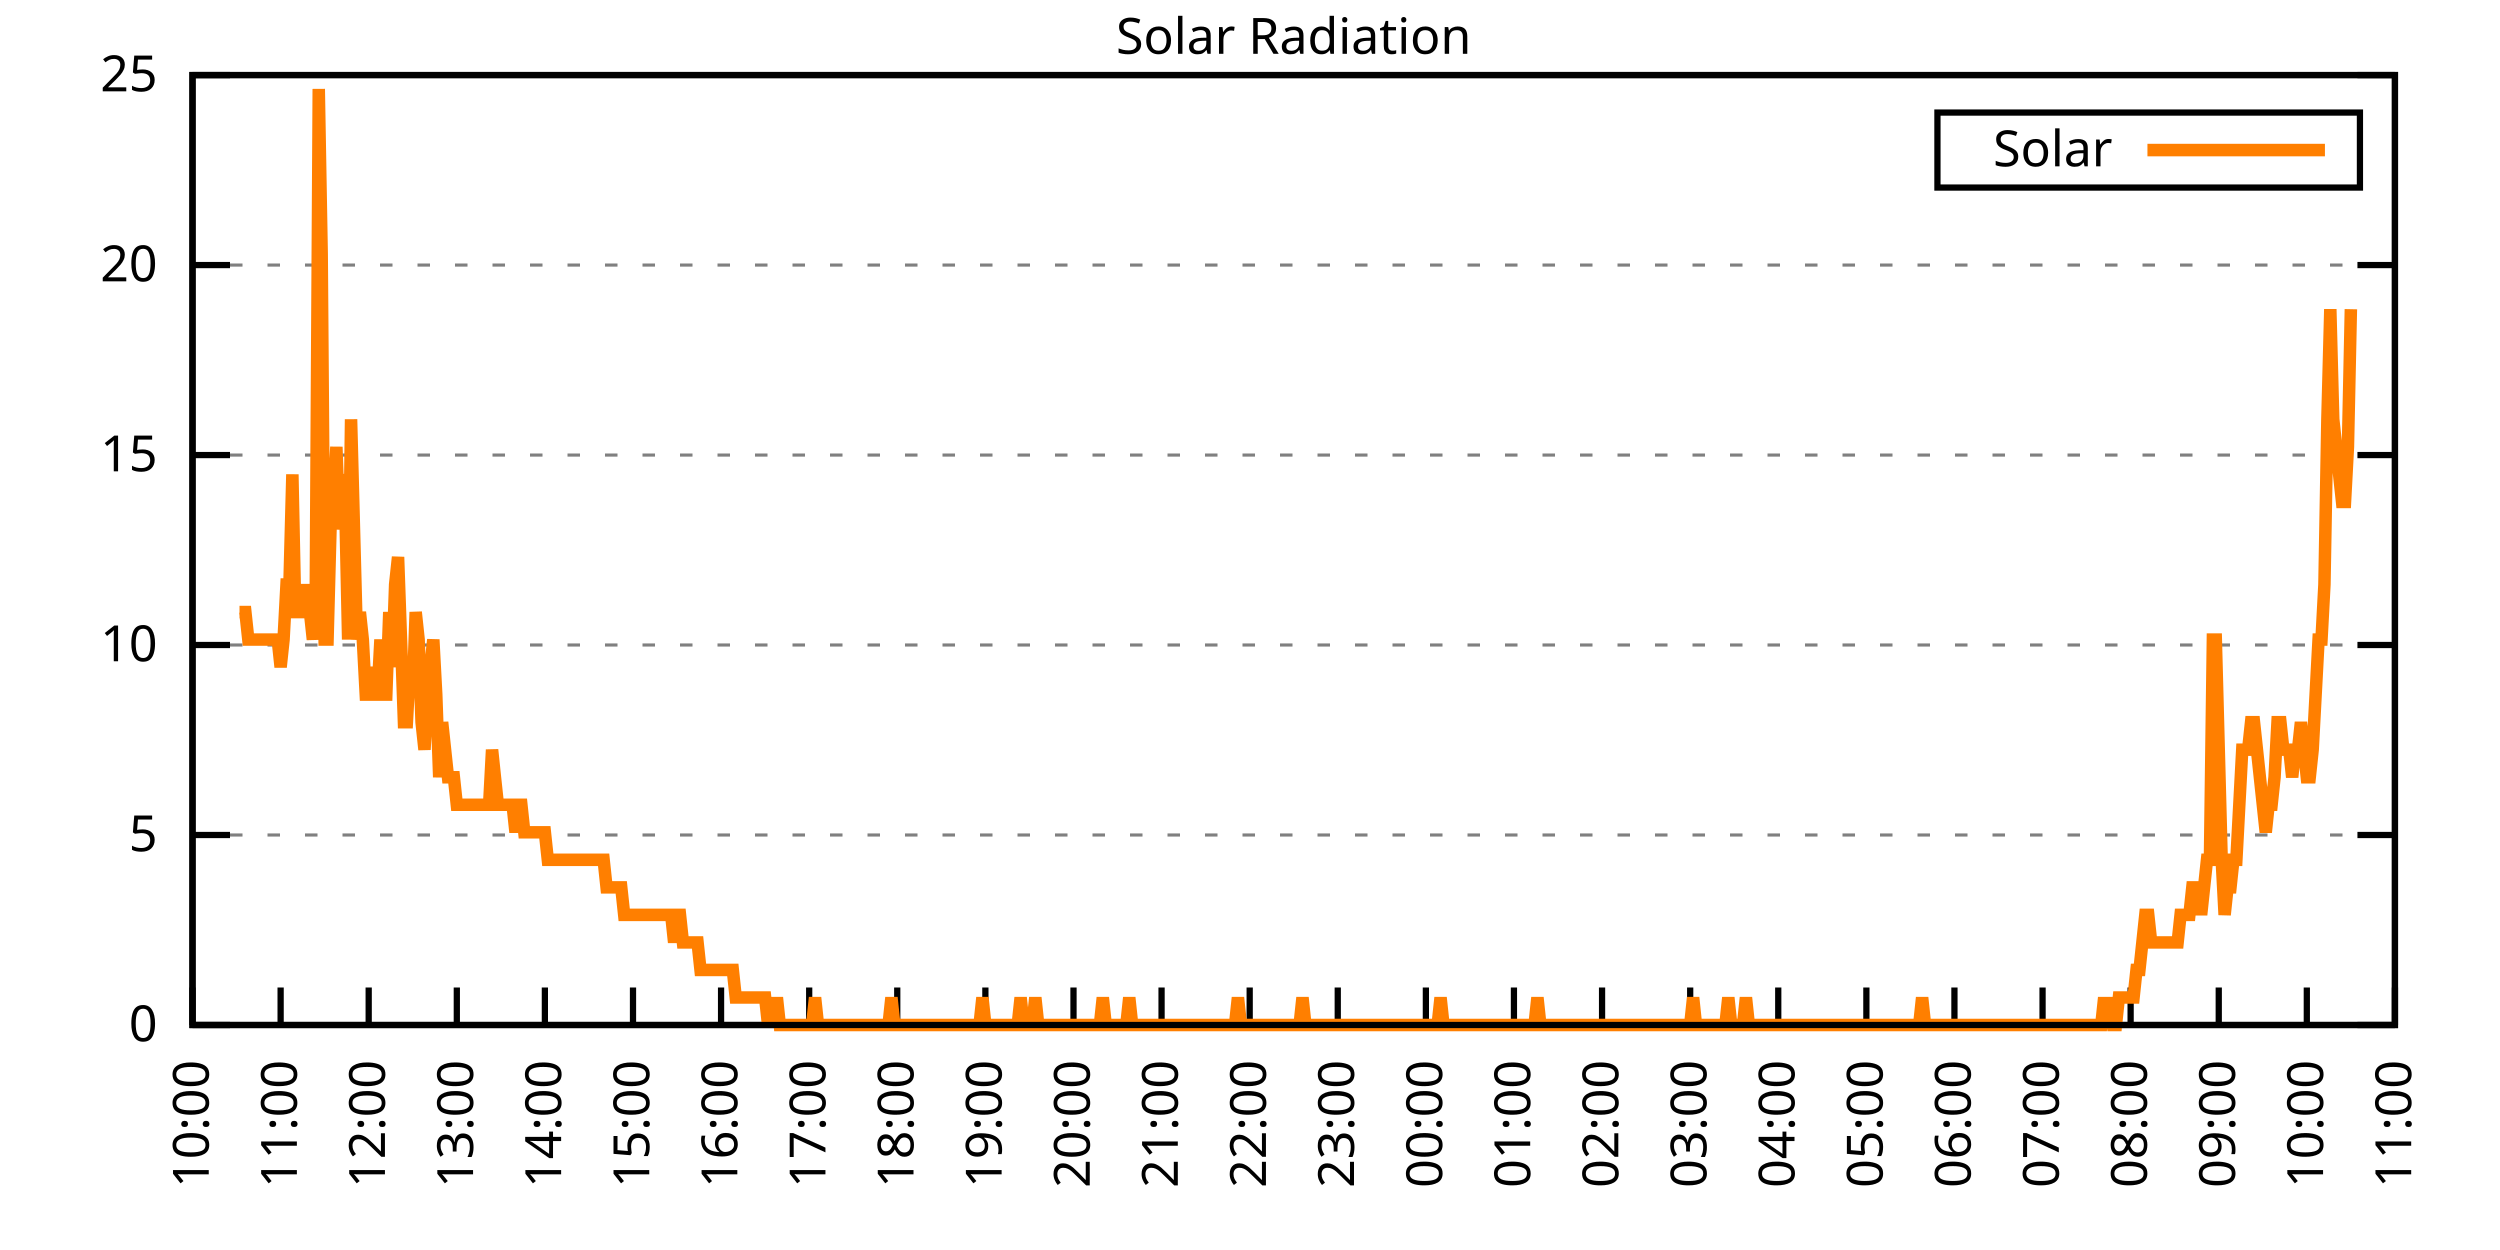
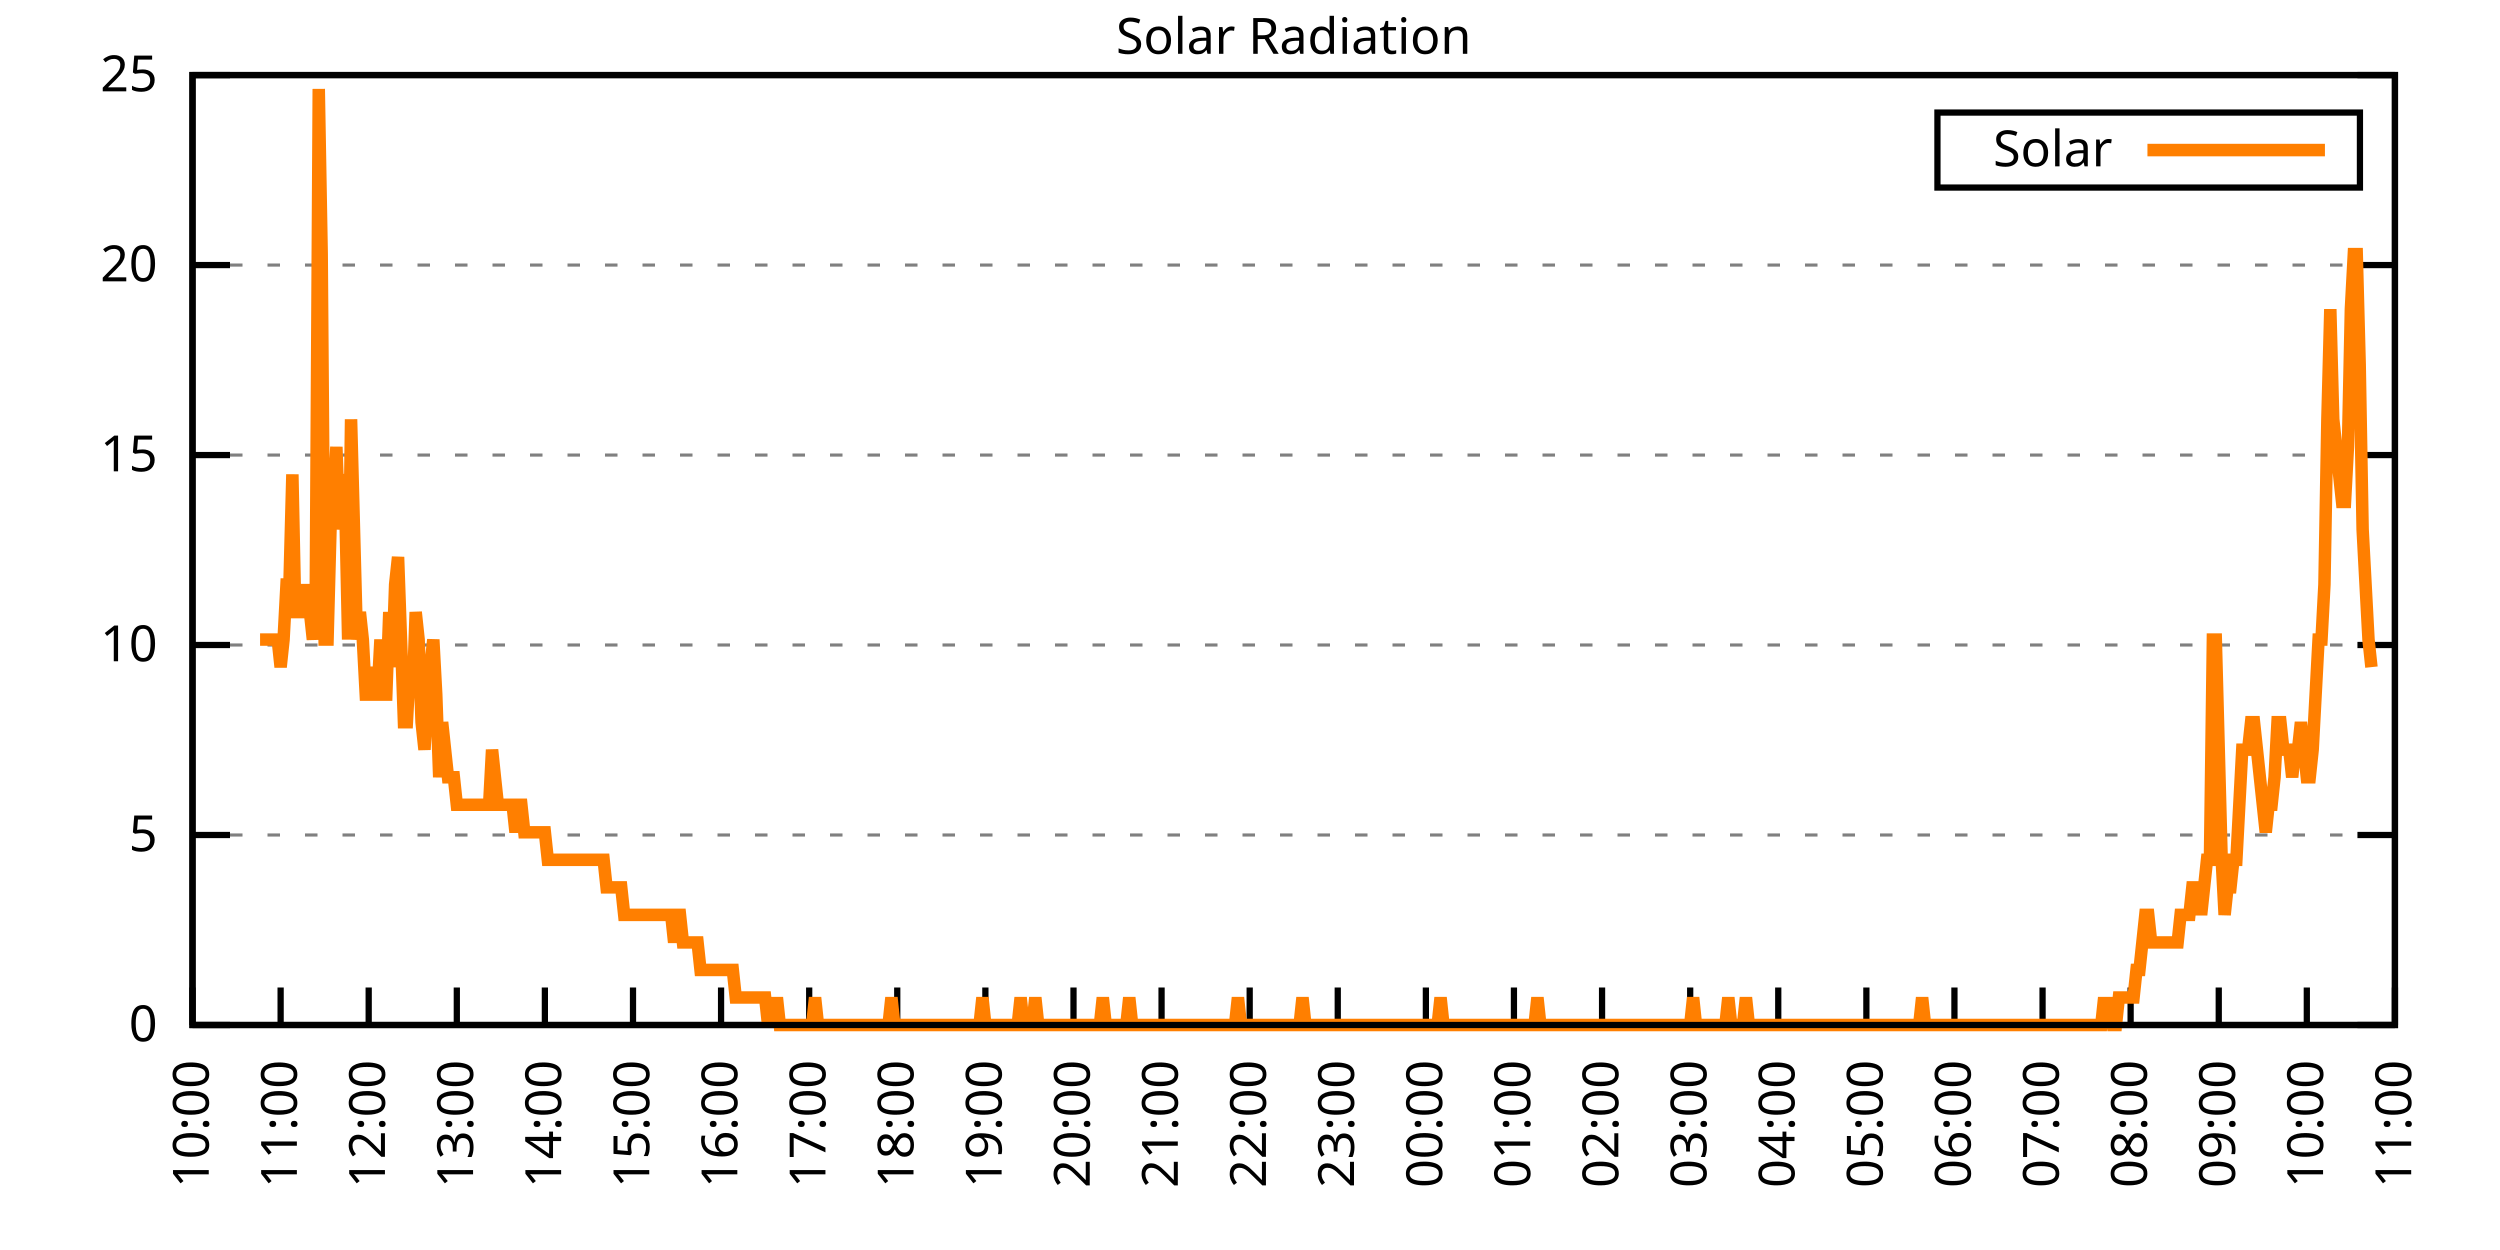
<svg xmlns="http://www.w3.org/2000/svg" xmlns:xlink="http://www.w3.org/1999/xlink" width="400" height="200" viewBox="0 0 400 200">
  <g id="gnuplot_canvas">
    <rect x="0" y="0" width="400" height="200" fill="none" />
    <defs>
      <circle id="gpDot" r="0.5" stroke-width="0.5" stroke="currentColor" />
      <path id="gpPt0" stroke-width="0.333" stroke="currentColor" d="M-1,0 h2 M0,-1 v2" />
      <path id="gpPt1" stroke-width="0.333" stroke="currentColor" d="M-1,-1 L1,1 M1,-1 L-1,1" />
      <path id="gpPt2" stroke-width="0.333" stroke="currentColor" d="M-1,0 L1,0 M0,-1 L0,1 M-1,-1 L1,1 M-1,1 L1,-1" />
      <rect id="gpPt3" stroke-width="0.333" stroke="currentColor" x="-1" y="-1" width="2" height="2" />
      <rect id="gpPt4" stroke-width="0.333" stroke="currentColor" fill="currentColor" x="-1" y="-1" width="2" height="2" />
      <circle id="gpPt5" stroke-width="0.333" stroke="currentColor" cx="0" cy="0" r="1" />
      <use xlink:href="#gpPt5" id="gpPt6" fill="currentColor" stroke="none" />
      <path id="gpPt7" stroke-width="0.333" stroke="currentColor" d="M0,-1.33 L-1.33,0.67 L1.33,0.67 z" />
      <use xlink:href="#gpPt7" id="gpPt8" fill="currentColor" stroke="none" />
      <use xlink:href="#gpPt7" id="gpPt9" stroke="currentColor" transform="rotate(180)" />
      <use xlink:href="#gpPt9" id="gpPt10" fill="currentColor" stroke="none" />
      <use xlink:href="#gpPt3" id="gpPt11" stroke="currentColor" transform="rotate(45)" />
      <use xlink:href="#gpPt11" id="gpPt12" fill="currentColor" stroke="none" />
      <path id="gpPt13" stroke-width="0.333" stroke="currentColor" d="M0,1.330 L1.265,0.411 L0.782,-1.067 L-0.782,-1.076 L-1.265,0.411 z" />
      <use xlink:href="#gpPt13" id="gpPt14" fill="currentColor" stroke="none" />
      <filter id="textbox" filterUnits="objectBoundingBox" x="0" y="0" height="1" width="1">
        <feFlood flood-color="white" flood-opacity="1" result="bgnd" />
        <feComposite in="SourceGraphic" in2="bgnd" operator="atop" />
      </filter>
      <filter id="greybox" filterUnits="objectBoundingBox" x="0" y="0" height="1" width="1">
        <feFlood flood-color="lightgrey" flood-opacity="1" result="grey" />
        <feComposite in="SourceGraphic" in2="grey" operator="atop" />
      </filter>
    </defs>
    <g fill="none" color="white" stroke="currentColor" stroke-width="1.00" stroke-linecap="butt" stroke-linejoin="miter">
</g>
    <g fill="none" color="black" stroke="currentColor" stroke-width="1.00" stroke-linecap="butt" stroke-linejoin="miter">
      <g stroke="none" shape-rendering="crispEdges">
        <polygon fill="rgb(255, 255, 255)" points="30.80,164.00 383.18,164.00 383.18,12.02 30.80,12.02 " />
      </g>
    </g>
    <g fill="none" color="black" stroke="currentColor" stroke-width="1.00" stroke-linecap="butt" stroke-linejoin="miter">
</g>
    <g fill="none" color="black" stroke="black" stroke-width="0.50" stroke-linecap="butt" stroke-linejoin="miter">
</g>
    <g fill="none" color="gray" stroke="currentColor" stroke-width="0.50" stroke-linecap="butt" stroke-linejoin="miter">
      <path stroke="gray" stroke-dasharray="2,4" class="gridline" d="M30.80,164.00 L383.19,164.00  " />
    </g>
    <g fill="none" color="gray" stroke="gray" stroke-width="1.00" stroke-linecap="butt" stroke-linejoin="miter">
</g>
    <g fill="none" color="black" stroke="currentColor" stroke-width="1.00" stroke-linecap="butt" stroke-linejoin="miter">
      <path stroke="black" d="M30.80,164.00 L36.80,164.00 M383.19,164.00 L377.19,164.00  " />
      <g transform="translate(25.20,166.60)" stroke="none" fill="black" font-family="Sans" font-size="8.00" text-anchor="end">
        <text>
          <tspan font-family="Sans"> 0</tspan>
        </text>
      </g>
    </g>
    <g fill="none" color="black" stroke="currentColor" stroke-width="1.00" stroke-linecap="butt" stroke-linejoin="miter">
</g>
    <g fill="none" color="black" stroke="black" stroke-width="0.50" stroke-linecap="butt" stroke-linejoin="miter">
</g>
    <g fill="none" color="gray" stroke="currentColor" stroke-width="0.50" stroke-linecap="butt" stroke-linejoin="miter">
      <path stroke="gray" stroke-dasharray="2,4" class="gridline" d="M30.80,133.60 L383.19,133.60  " />
    </g>
    <g fill="none" color="gray" stroke="gray" stroke-width="1.00" stroke-linecap="butt" stroke-linejoin="miter">
</g>
    <g fill="none" color="black" stroke="currentColor" stroke-width="1.00" stroke-linecap="butt" stroke-linejoin="miter">
      <path stroke="black" d="M30.80,133.60 L36.80,133.60 M383.19,133.60 L377.19,133.60  " />
      <g transform="translate(25.20,136.20)" stroke="none" fill="black" font-family="Sans" font-size="8.00" text-anchor="end">
        <text>
          <tspan font-family="Sans"> 5</tspan>
        </text>
      </g>
    </g>
    <g fill="none" color="black" stroke="currentColor" stroke-width="1.00" stroke-linecap="butt" stroke-linejoin="miter">
</g>
    <g fill="none" color="black" stroke="black" stroke-width="0.50" stroke-linecap="butt" stroke-linejoin="miter">
</g>
    <g fill="none" color="gray" stroke="currentColor" stroke-width="0.50" stroke-linecap="butt" stroke-linejoin="miter">
      <path stroke="gray" stroke-dasharray="2,4" class="gridline" d="M30.80,103.20 L383.19,103.20  " />
    </g>
    <g fill="none" color="gray" stroke="gray" stroke-width="1.00" stroke-linecap="butt" stroke-linejoin="miter">
</g>
    <g fill="none" color="black" stroke="currentColor" stroke-width="1.00" stroke-linecap="butt" stroke-linejoin="miter">
      <path stroke="black" d="M30.80,103.20 L36.80,103.20 M383.19,103.20 L377.19,103.20  " />
      <g transform="translate(25.20,105.80)" stroke="none" fill="black" font-family="Sans" font-size="8.00" text-anchor="end">
        <text>
          <tspan font-family="Sans"> 10</tspan>
        </text>
      </g>
    </g>
    <g fill="none" color="black" stroke="currentColor" stroke-width="1.00" stroke-linecap="butt" stroke-linejoin="miter">
</g>
    <g fill="none" color="black" stroke="black" stroke-width="0.50" stroke-linecap="butt" stroke-linejoin="miter">
</g>
    <g fill="none" color="gray" stroke="currentColor" stroke-width="0.50" stroke-linecap="butt" stroke-linejoin="miter">
      <path stroke="gray" stroke-dasharray="2,4" class="gridline" d="M30.80,72.81 L383.19,72.81  " />
    </g>
    <g fill="none" color="gray" stroke="gray" stroke-width="1.00" stroke-linecap="butt" stroke-linejoin="miter">
</g>
    <g fill="none" color="black" stroke="currentColor" stroke-width="1.00" stroke-linecap="butt" stroke-linejoin="miter">
      <path stroke="black" d="M30.80,72.81 L36.80,72.81 M383.19,72.81 L377.19,72.81  " />
      <g transform="translate(25.20,75.41)" stroke="none" fill="black" font-family="Sans" font-size="8.00" text-anchor="end">
        <text>
          <tspan font-family="Sans"> 15</tspan>
        </text>
      </g>
    </g>
    <g fill="none" color="black" stroke="currentColor" stroke-width="1.00" stroke-linecap="butt" stroke-linejoin="miter">
</g>
    <g fill="none" color="black" stroke="black" stroke-width="0.50" stroke-linecap="butt" stroke-linejoin="miter">
</g>
    <g fill="none" color="gray" stroke="currentColor" stroke-width="0.50" stroke-linecap="butt" stroke-linejoin="miter">
      <path stroke="gray" stroke-dasharray="2,4" class="gridline" d="M30.80,42.41 L383.19,42.41  " />
    </g>
    <g fill="none" color="gray" stroke="gray" stroke-width="1.00" stroke-linecap="butt" stroke-linejoin="miter">
</g>
    <g fill="none" color="black" stroke="currentColor" stroke-width="1.00" stroke-linecap="butt" stroke-linejoin="miter">
      <path stroke="black" d="M30.80,42.41 L36.80,42.41 M383.19,42.41 L377.19,42.41  " />
      <g transform="translate(25.20,45.01)" stroke="none" fill="black" font-family="Sans" font-size="8.00" text-anchor="end">
        <text>
          <tspan font-family="Sans"> 20</tspan>
        </text>
      </g>
    </g>
    <g fill="none" color="black" stroke="currentColor" stroke-width="1.00" stroke-linecap="butt" stroke-linejoin="miter">
</g>
    <g fill="none" color="black" stroke="black" stroke-width="0.50" stroke-linecap="butt" stroke-linejoin="miter">
</g>
    <g fill="none" color="gray" stroke="currentColor" stroke-width="0.50" stroke-linecap="butt" stroke-linejoin="miter">
      <path stroke="gray" stroke-dasharray="2,4" class="gridline" d="M30.80,12.01 L383.19,12.01  " />
    </g>
    <g fill="none" color="gray" stroke="gray" stroke-width="1.00" stroke-linecap="butt" stroke-linejoin="miter">
</g>
    <g fill="none" color="black" stroke="currentColor" stroke-width="1.00" stroke-linecap="butt" stroke-linejoin="miter">
      <path stroke="black" d="M30.80,12.01 L36.80,12.01 M383.19,12.01 L377.19,12.01  " />
      <g transform="translate(25.20,14.61)" stroke="none" fill="black" font-family="Sans" font-size="8.00" text-anchor="end">
        <text>
          <tspan font-family="Sans"> 25</tspan>
        </text>
      </g>
    </g>
    <g fill="none" color="black" stroke="currentColor" stroke-width="1.00" stroke-linecap="butt" stroke-linejoin="miter">
      <path stroke="black" d="M30.80,164.00 L30.80,158.00  " />
      <g transform="translate(33.40,169.60) rotate(270.00)" stroke="none" fill="black" font-family="Sans" font-size="8.00" text-anchor="end">
        <text>
          <tspan font-family="Sans">10:00</tspan>
        </text>
      </g>
    </g>
    <g fill="none" color="black" stroke="currentColor" stroke-width="1.00" stroke-linecap="butt" stroke-linejoin="miter">
      <path stroke="black" d="M44.90,164.00 L44.90,158.00  " />
      <g transform="translate(47.50,169.60) rotate(270.00)" stroke="none" fill="black" font-family="Sans" font-size="8.00" text-anchor="end">
        <text>
          <tspan font-family="Sans">11:00</tspan>
        </text>
      </g>
    </g>
    <g fill="none" color="black" stroke="currentColor" stroke-width="1.00" stroke-linecap="butt" stroke-linejoin="miter">
      <path stroke="black" d="M58.99,164.00 L58.99,158.00  " />
      <g transform="translate(61.59,169.60) rotate(270.00)" stroke="none" fill="black" font-family="Sans" font-size="8.00" text-anchor="end">
        <text>
          <tspan font-family="Sans">12:00</tspan>
        </text>
      </g>
    </g>
    <g fill="none" color="black" stroke="currentColor" stroke-width="1.00" stroke-linecap="butt" stroke-linejoin="miter">
      <path stroke="black" d="M73.09,164.00 L73.09,158.00  " />
      <g transform="translate(75.69,169.60) rotate(270.00)" stroke="none" fill="black" font-family="Sans" font-size="8.00" text-anchor="end">
        <text>
          <tspan font-family="Sans">13:00</tspan>
        </text>
      </g>
    </g>
    <g fill="none" color="black" stroke="currentColor" stroke-width="1.00" stroke-linecap="butt" stroke-linejoin="miter">
      <path stroke="black" d="M87.18,164.00 L87.18,158.00  " />
      <g transform="translate(89.78,169.60) rotate(270.00)" stroke="none" fill="black" font-family="Sans" font-size="8.00" text-anchor="end">
        <text>
          <tspan font-family="Sans">14:00</tspan>
        </text>
      </g>
    </g>
    <g fill="none" color="black" stroke="currentColor" stroke-width="1.00" stroke-linecap="butt" stroke-linejoin="miter">
      <path stroke="black" d="M101.28,164.00 L101.28,158.00  " />
      <g transform="translate(103.88,169.60) rotate(270.00)" stroke="none" fill="black" font-family="Sans" font-size="8.00" text-anchor="end">
        <text>
          <tspan font-family="Sans">15:00</tspan>
        </text>
      </g>
    </g>
    <g fill="none" color="black" stroke="currentColor" stroke-width="1.00" stroke-linecap="butt" stroke-linejoin="miter">
      <path stroke="black" d="M115.37,164.00 L115.37,158.00  " />
      <g transform="translate(117.97,169.60) rotate(270.00)" stroke="none" fill="black" font-family="Sans" font-size="8.00" text-anchor="end">
        <text>
          <tspan font-family="Sans">16:00</tspan>
        </text>
      </g>
    </g>
    <g fill="none" color="black" stroke="currentColor" stroke-width="1.00" stroke-linecap="butt" stroke-linejoin="miter">
      <path stroke="black" d="M129.47,164.00 L129.47,158.00  " />
      <g transform="translate(132.07,169.60) rotate(270.00)" stroke="none" fill="black" font-family="Sans" font-size="8.00" text-anchor="end">
        <text>
          <tspan font-family="Sans">17:00</tspan>
        </text>
      </g>
    </g>
    <g fill="none" color="black" stroke="currentColor" stroke-width="1.00" stroke-linecap="butt" stroke-linejoin="miter">
      <path stroke="black" d="M143.56,164.00 L143.56,158.00  " />
      <g transform="translate(146.16,169.60) rotate(270.00)" stroke="none" fill="black" font-family="Sans" font-size="8.00" text-anchor="end">
        <text>
          <tspan font-family="Sans">18:00</tspan>
        </text>
      </g>
    </g>
    <g fill="none" color="black" stroke="currentColor" stroke-width="1.00" stroke-linecap="butt" stroke-linejoin="miter">
      <path stroke="black" d="M157.66,164.00 L157.66,158.00  " />
      <g transform="translate(160.26,169.60) rotate(270.00)" stroke="none" fill="black" font-family="Sans" font-size="8.00" text-anchor="end">
        <text>
          <tspan font-family="Sans">19:00</tspan>
        </text>
      </g>
    </g>
    <g fill="none" color="black" stroke="currentColor" stroke-width="1.00" stroke-linecap="butt" stroke-linejoin="miter">
      <path stroke="black" d="M171.76,164.00 L171.76,158.00  " />
      <g transform="translate(174.36,169.60) rotate(270.00)" stroke="none" fill="black" font-family="Sans" font-size="8.00" text-anchor="end">
        <text>
          <tspan font-family="Sans">20:00</tspan>
        </text>
      </g>
    </g>
    <g fill="none" color="black" stroke="currentColor" stroke-width="1.00" stroke-linecap="butt" stroke-linejoin="miter">
      <path stroke="black" d="M185.85,164.00 L185.85,158.00  " />
      <g transform="translate(188.45,169.60) rotate(270.00)" stroke="none" fill="black" font-family="Sans" font-size="8.00" text-anchor="end">
        <text>
          <tspan font-family="Sans">21:00</tspan>
        </text>
      </g>
    </g>
    <g fill="none" color="black" stroke="currentColor" stroke-width="1.00" stroke-linecap="butt" stroke-linejoin="miter">
      <path stroke="black" d="M199.95,164.00 L199.95,158.00  " />
      <g transform="translate(202.55,169.60) rotate(270.00)" stroke="none" fill="black" font-family="Sans" font-size="8.00" text-anchor="end">
        <text>
          <tspan font-family="Sans">22:00</tspan>
        </text>
      </g>
    </g>
    <g fill="none" color="black" stroke="currentColor" stroke-width="1.00" stroke-linecap="butt" stroke-linejoin="miter">
      <path stroke="black" d="M214.04,164.00 L214.04,158.00  " />
      <g transform="translate(216.64,169.60) rotate(270.00)" stroke="none" fill="black" font-family="Sans" font-size="8.00" text-anchor="end">
        <text>
          <tspan font-family="Sans">23:00</tspan>
        </text>
      </g>
    </g>
    <g fill="none" color="black" stroke="currentColor" stroke-width="1.00" stroke-linecap="butt" stroke-linejoin="miter">
      <path stroke="black" d="M228.14,164.00 L228.14,158.00  " />
      <g transform="translate(230.74,169.60) rotate(270.00)" stroke="none" fill="black" font-family="Sans" font-size="8.00" text-anchor="end">
        <text>
          <tspan font-family="Sans">00:00</tspan>
        </text>
      </g>
    </g>
    <g fill="none" color="black" stroke="currentColor" stroke-width="1.00" stroke-linecap="butt" stroke-linejoin="miter">
      <path stroke="black" d="M242.23,164.00 L242.23,158.00  " />
      <g transform="translate(244.83,169.60) rotate(270.00)" stroke="none" fill="black" font-family="Sans" font-size="8.00" text-anchor="end">
        <text>
          <tspan font-family="Sans">01:00</tspan>
        </text>
      </g>
    </g>
    <g fill="none" color="black" stroke="currentColor" stroke-width="1.00" stroke-linecap="butt" stroke-linejoin="miter">
      <path stroke="black" d="M256.33,164.00 L256.33,158.00  " />
      <g transform="translate(258.93,169.60) rotate(270.00)" stroke="none" fill="black" font-family="Sans" font-size="8.00" text-anchor="end">
        <text>
          <tspan font-family="Sans">02:00</tspan>
        </text>
      </g>
    </g>
    <g fill="none" color="black" stroke="currentColor" stroke-width="1.00" stroke-linecap="butt" stroke-linejoin="miter">
      <path stroke="black" d="M270.43,164.00 L270.43,158.00  " />
      <g transform="translate(273.03,169.60) rotate(270.00)" stroke="none" fill="black" font-family="Sans" font-size="8.00" text-anchor="end">
        <text>
          <tspan font-family="Sans">03:00</tspan>
        </text>
      </g>
    </g>
    <g fill="none" color="black" stroke="currentColor" stroke-width="1.00" stroke-linecap="butt" stroke-linejoin="miter">
      <path stroke="black" d="M284.52,164.00 L284.52,158.00  " />
      <g transform="translate(287.12,169.60) rotate(270.00)" stroke="none" fill="black" font-family="Sans" font-size="8.00" text-anchor="end">
        <text>
          <tspan font-family="Sans">04:00</tspan>
        </text>
      </g>
    </g>
    <g fill="none" color="black" stroke="currentColor" stroke-width="1.00" stroke-linecap="butt" stroke-linejoin="miter">
      <path stroke="black" d="M298.62,164.00 L298.62,158.00  " />
      <g transform="translate(301.22,169.60) rotate(270.00)" stroke="none" fill="black" font-family="Sans" font-size="8.00" text-anchor="end">
        <text>
          <tspan font-family="Sans">05:00</tspan>
        </text>
      </g>
    </g>
    <g fill="none" color="black" stroke="currentColor" stroke-width="1.00" stroke-linecap="butt" stroke-linejoin="miter">
      <path stroke="black" d="M312.71,164.00 L312.71,158.00  " />
      <g transform="translate(315.31,169.60) rotate(270.00)" stroke="none" fill="black" font-family="Sans" font-size="8.00" text-anchor="end">
        <text>
          <tspan font-family="Sans">06:00</tspan>
        </text>
      </g>
    </g>
    <g fill="none" color="black" stroke="currentColor" stroke-width="1.00" stroke-linecap="butt" stroke-linejoin="miter">
      <path stroke="black" d="M326.81,164.00 L326.81,158.00  " />
      <g transform="translate(329.41,169.60) rotate(270.00)" stroke="none" fill="black" font-family="Sans" font-size="8.00" text-anchor="end">
        <text>
          <tspan font-family="Sans">07:00</tspan>
        </text>
      </g>
    </g>
    <g fill="none" color="black" stroke="currentColor" stroke-width="1.00" stroke-linecap="butt" stroke-linejoin="miter">
      <path stroke="black" d="M340.90,164.00 L340.90,158.00  " />
      <g transform="translate(343.50,169.60) rotate(270.00)" stroke="none" fill="black" font-family="Sans" font-size="8.00" text-anchor="end">
        <text>
          <tspan font-family="Sans">08:00</tspan>
        </text>
      </g>
    </g>
    <g fill="none" color="black" stroke="currentColor" stroke-width="1.00" stroke-linecap="butt" stroke-linejoin="miter">
      <path stroke="black" d="M355.00,164.00 L355.00,158.00  " />
      <g transform="translate(357.60,169.60) rotate(270.00)" stroke="none" fill="black" font-family="Sans" font-size="8.00" text-anchor="end">
        <text>
          <tspan font-family="Sans">09:00</tspan>
        </text>
      </g>
    </g>
    <g fill="none" color="black" stroke="currentColor" stroke-width="1.00" stroke-linecap="butt" stroke-linejoin="miter">
      <path stroke="black" d="M369.09,164.00 L369.09,158.00  " />
      <g transform="translate(371.69,169.60) rotate(270.00)" stroke="none" fill="black" font-family="Sans" font-size="8.00" text-anchor="end">
        <text>
          <tspan font-family="Sans">10:00</tspan>
        </text>
      </g>
    </g>
    <g fill="none" color="black" stroke="currentColor" stroke-width="1.00" stroke-linecap="butt" stroke-linejoin="miter">
      <path stroke="black" d="M383.19,164.00 L383.19,158.00  " />
      <g transform="translate(385.79,169.60) rotate(270.00)" stroke="none" fill="black" font-family="Sans" font-size="8.00" text-anchor="end">
        <text>
          <tspan font-family="Sans">11:00</tspan>
        </text>
      </g>
    </g>
    <g fill="none" color="black" stroke="currentColor" stroke-width="1.00" stroke-linecap="butt" stroke-linejoin="miter">
</g>
    <g fill="none" color="black" stroke="currentColor" stroke-width="1.00" stroke-linecap="butt" stroke-linejoin="miter">
      <path stroke="black" d="M30.80,12.01 L30.80,164.00 L383.19,164.00 L383.19,12.01 L30.80,12.01 Z  " />
    </g>
    <g fill="none" color="black" stroke="currentColor" stroke-width="1.00" stroke-linecap="butt" stroke-linejoin="miter">
</g>
    <g fill="none" color="black" stroke="currentColor" stroke-width="1.00" stroke-linecap="butt" stroke-linejoin="miter">
      <path stroke="black" d="M309.99,30.01 L309.99,18.01 L377.59,18.01 L377.59,30.01 L309.99,30.01 Z  " />
    </g>
    <g id="Solar_Radiation_plot_1">
      <g fill="none" color="white" stroke="black" stroke-width="2.00" stroke-linecap="butt" stroke-linejoin="miter">
</g>
      <g fill="none" color="black" stroke="currentColor" stroke-width="2.00" stroke-linecap="butt" stroke-linejoin="miter">
        <g transform="translate(337.99,26.61)" stroke="none" fill="black" font-family="Sans" font-size="8.00" text-anchor="end">
          <text>
            <tspan font-family="Sans">Solar</tspan>
          </text>
        </g>
      </g>
      <g fill="none" color="black" stroke="currentColor" stroke-width="2.00" stroke-linecap="butt" stroke-linejoin="miter">
-         <path stroke="rgb(255, 127,   0)" d="M343.59,24.01 L371.99,24.01 M38.32,97.93 L38.79,97.93 L39.26,97.93 L39.73,102.33 L40.20,102.33 L40.67,102.33   L41.14,102.33 L41.61,102.33 L42.08,102.33 L42.55,102.33 L43.02,102.33 L43.49,102.33 L43.96,102.33 L44.43,102.33   L44.90,106.74 L45.37,102.33 L45.84,93.52 L46.31,93.52 L46.78,75.90 L47.24,97.93 L47.71,97.93 L48.18,97.93   L48.65,93.52 L49.12,97.93 L49.59,97.93 L50.06,102.33 L50.53,93.52 L51.00,14.23 L51.47,40.66 L51.94,102.33   L52.41,102.33 L52.88,84.71 L53.35,80.31 L53.82,71.50 L54.29,84.71 L54.76,75.90 L55.23,80.31 L55.70,102.33   L56.17,67.09 L56.64,84.71 L57.11,102.33 L57.58,97.93 L58.05,102.33 L58.52,111.14 L58.99,111.14 L59.46,106.74   L59.93,111.14 L60.40,111.14 L60.87,102.33 L61.34,111.14 L61.81,111.14 L62.28,97.93 L62.75,106.74 L63.22,93.52   L63.69,89.12 L64.16,102.33 L64.63,115.55 L65.10,115.55 L65.57,106.74 L66.04,111.14 L66.51,97.93 L66.98,102.33   L67.45,115.55 L67.92,119.95 L68.39,111.14 L68.86,106.74 L69.33,102.33 L69.80,111.14 L70.27,124.36 L70.74,115.55   L71.21,119.95 L71.68,124.36 L72.15,124.36 L72.62,124.36 L73.09,128.76 L73.56,128.76 L74.03,128.76 L74.50,128.76   L74.97,128.76 L75.44,128.76 L75.91,128.76 L76.38,128.76 L76.85,128.76 L77.32,128.76 L77.79,128.76 L78.26,128.76   L78.73,119.95 L79.19,124.36 L79.66,128.76 L80.13,128.76 L80.60,128.76 L81.07,128.76 L81.54,128.76 L82.01,128.76   L82.48,133.17 L82.95,128.76 L83.42,128.76 L83.89,133.17 L84.36,133.17 L84.83,133.17 L85.30,133.17 L85.77,133.17   L86.24,133.17 L86.71,133.17 L87.18,133.17 L87.65,137.57 L88.12,137.57 L88.59,137.57 L89.06,137.57 L89.53,137.57   L90.00,137.57 L90.47,137.57 L90.94,137.57 L91.41,137.57 L91.88,137.57 L92.35,137.57 L92.82,137.57 L93.29,137.57   L93.76,137.57 L94.23,137.57 L94.70,137.57 L95.17,137.57 L95.64,137.57 L96.11,137.57 L96.58,137.57 L97.05,141.98   L97.52,141.98 L97.99,141.98 L98.46,141.98 L98.93,141.98 L99.40,141.98 L99.87,146.38 L100.34,146.38 L100.81,146.38   L101.28,146.38 L101.75,146.38 L102.22,146.38 L102.69,146.38 L103.16,146.38 L103.63,146.38 L104.10,146.38 L104.57,146.38   L105.04,146.38 L105.51,146.38 L105.98,146.38 L106.45,146.38 L106.92,146.38 L107.39,146.38 L107.86,150.79 L108.33,146.38   L108.80,146.38 L109.27,150.79 L109.74,150.79 L110.21,150.79 L110.68,150.79 L111.14,150.79 L111.61,150.79 L112.08,155.19   L112.55,155.19 L113.02,155.19 L113.49,155.19 L113.96,155.19 L114.43,155.19 L114.90,155.19 L115.37,155.19 L115.84,155.19   L116.31,155.19 L116.78,155.19 L117.25,155.19 L117.72,159.60 L118.19,159.60 L118.66,159.60 L119.13,159.60 L119.60,159.60   L120.07,159.60 L120.54,159.60 L121.01,159.60 L121.48,159.60 L121.95,159.60 L122.42,159.60 L122.89,164.00 L123.36,159.60   L123.83,164.00 L124.30,159.60 L124.77,164.00 L125.24,164.00 L125.71,164.00 L126.18,164.00 L126.65,164.00 L127.12,164.00   L127.59,164.00 L128.06,164.00 L128.53,164.00 L129.00,164.00 L129.47,164.00 L129.94,164.00 L130.41,159.60 L130.88,164.00   L131.35,164.00 L131.82,164.00 L132.29,164.00 L132.76,164.00 L133.23,164.00 L133.70,164.00 L134.17,164.00 L134.64,164.00   L135.11,164.00 L135.58,164.00 L136.05,164.00 L136.52,164.00 L136.99,164.00 L137.46,164.00 L137.93,164.00 L138.40,164.00   L138.87,164.00 L139.34,164.00 L139.81,164.00 L140.28,164.00 L140.75,164.00 L141.22,164.00 L141.69,164.00 L142.16,164.00   L142.63,159.60 L143.09,164.00 L143.56,164.00 L144.03,164.00 L144.50,164.00 L144.97,164.00 L145.44,164.00 L145.91,164.00   L146.38,164.00 L146.85,164.00 L147.32,164.00 L147.79,164.00 L148.26,164.00 L148.73,164.00 L149.20,164.00 L149.67,164.00   L150.14,164.00 L150.61,164.00 L151.08,164.00 L151.55,164.00 L152.02,164.00 L152.49,164.00 L152.96,164.00 L153.43,164.00   L153.90,164.00 L154.37,164.00 L154.84,164.00 L155.31,164.00 L155.78,164.00 L156.25,164.00 L156.72,164.00 L157.19,159.60   L157.66,164.00 L158.13,164.00 L158.60,164.00 L159.07,164.00 L159.54,164.00 L160.01,164.00 L160.48,164.00 L160.95,164.00   L161.42,164.00 L161.89,164.00 L162.36,164.00 L162.83,164.00 L163.30,159.60 L163.77,164.00 L164.24,164.00 L164.71,164.00   L165.18,164.00 L165.65,159.60 L166.12,164.00 L166.59,164.00 L167.06,164.00 L167.53,164.00 L168.00,164.00 L168.47,164.00   L168.94,164.00 L169.41,164.00 L169.88,164.00 L170.35,164.00 L170.82,164.00 L171.29,164.00 L171.76,164.00 L172.23,164.00   L172.70,164.00 L173.17,164.00 L173.64,164.00 L174.11,164.00 L174.58,164.00 L175.04,164.00 L175.51,164.00 L175.98,164.00   L176.45,159.60 L176.92,164.00 L177.39,164.00 L177.86,164.00 L178.33,164.00 L178.80,164.00 L179.27,164.00 L179.74,164.00   L180.21,164.00 L180.68,159.60 L181.15,164.00 L181.62,164.00 L182.09,164.00 L182.56,164.00 L183.03,164.00 L183.50,164.00   L183.97,164.00 L184.44,164.00 L184.91,164.00 L185.38,164.00 L185.85,164.00 L186.32,164.00 L186.79,164.00 L187.26,164.00   L187.73,164.00 L188.20,164.00 L188.67,164.00 L189.14,164.00 L189.61,164.00 L190.08,164.00 L190.55,164.00 L191.02,164.00   L191.49,164.00 L191.96,164.00 L192.43,164.00 L192.90,164.00 L193.37,164.00 L193.84,164.00 L194.31,164.00 L194.78,164.00   L195.25,164.00 L195.72,164.00 L196.19,164.00 L196.66,164.00 L197.13,164.00 L197.60,164.00 L198.07,159.60 L198.54,164.00   L199.01,164.00 L199.48,164.00 L199.95,164.00 L200.42,164.00 L200.89,164.00 L201.36,164.00 L201.83,164.00 L202.30,164.00   L202.77,164.00 L203.24,164.00 L203.71,164.00 L204.18,164.00 L204.65,164.00 L205.12,164.00 L205.59,164.00 L206.06,164.00   L206.53,164.00 L207.00,164.00 L207.46,164.00 L207.93,164.00 L208.40,159.60 L208.87,164.00 L209.34,164.00 L209.81,164.00   L210.28,164.00 L210.75,164.00 L211.22,164.00 L211.69,164.00 L212.16,164.00 L212.63,164.00 L213.10,164.00 L213.57,164.00   L214.04,164.00 L214.51,164.00 L214.98,164.00 L215.45,164.00 L215.92,164.00 L216.39,164.00 L216.86,164.00 L217.33,164.00   L217.80,164.00 L218.27,164.00 L218.74,164.00 L219.21,164.00 L219.68,164.00 L220.15,164.00 L220.62,164.00 L221.09,164.00   L221.56,164.00 L222.03,164.00 L222.50,164.00 L222.97,164.00 L223.44,164.00 L223.91,164.00 L224.38,164.00 L224.85,164.00   L225.32,164.00 L225.79,164.00 L226.26,164.00 L226.73,164.00 L227.20,164.00 L227.67,164.00 L228.14,164.00 L228.61,164.00   L229.08,164.00 L229.55,164.00 L230.02,164.00 L230.49,159.60 L230.96,164.00 L231.43,164.00 L231.90,164.00 L232.37,164.00   L232.84,164.00 L233.31,164.00 L233.78,164.00 L234.25,164.00 L234.72,164.00 L235.19,164.00 L235.66,164.00 L236.13,164.00   L236.60,164.00 L237.07,164.00 L237.54,164.00 L238.01,164.00 L238.48,164.00 L238.95,164.00 L239.41,164.00 L239.88,164.00   L240.35,164.00 L240.82,164.00 L241.29,164.00 L241.76,164.00 L242.23,164.00 L242.70,164.00 L243.17,164.00 L243.64,164.00   L244.11,164.00 L244.58,164.00 L245.05,164.00 L245.52,164.00 L245.99,159.60 L246.46,164.00 L246.93,164.00 L247.40,164.00   L247.87,164.00 L248.34,164.00 L248.81,164.00 L249.28,164.00 L249.75,164.00 L250.22,164.00 L250.69,164.00 L251.16,164.00   L251.63,164.00 L252.10,164.00 L252.57,164.00 L253.04,164.00 L253.51,164.00 L253.98,164.00 L254.45,164.00 L254.92,164.00   L255.39,164.00 L255.86,164.00 L256.33,164.00 L256.80,164.00 L257.27,164.00 L257.74,164.00 L258.21,164.00 L258.68,164.00   L259.15,164.00 L259.62,164.00 L260.09,164.00 L260.56,164.00 L261.03,164.00 L261.50,164.00 L261.97,164.00 L262.44,164.00   L262.91,164.00 L263.38,164.00 L263.85,164.00 L264.32,164.00 L264.79,164.00 L265.26,164.00 L265.73,164.00 L266.20,164.00   L266.67,164.00 L267.14,164.00 L267.61,164.00 L268.08,164.00 L268.55,164.00 L269.02,164.00 L269.49,164.00 L269.96,164.00   L270.43,164.00 L270.90,159.60 L271.36,164.00 L271.83,164.00 L272.30,164.00 L272.77,164.00 L273.24,164.00 L273.71,164.00   L274.18,164.00 L274.65,164.00 L275.12,164.00 L275.59,164.00 L276.06,164.00 L276.53,159.60 L277.00,164.00 L277.47,164.00   L277.94,164.00 L278.41,164.00 L278.88,164.00 L279.35,159.60 L279.82,164.00 L280.29,164.00 L280.76,164.00 L281.23,164.00   L281.70,164.00 L282.17,164.00 L282.64,164.00 L283.11,164.00 L283.58,164.00 L284.05,164.00 L284.52,164.00 L284.99,164.00   L285.46,164.00 L285.93,164.00 L286.40,164.00 L286.87,164.00 L287.34,164.00 L287.81,164.00 L288.28,164.00 L288.75,164.00   L289.22,164.00 L289.69,164.00 L290.16,164.00 L290.63,164.00 L291.10,164.00 L291.57,164.00 L292.04,164.00 L292.51,164.00   L292.98,164.00 L293.45,164.00 L293.92,164.00 L294.39,164.00 L294.86,164.00 L295.33,164.00 L295.80,164.00 L296.27,164.00   L296.74,164.00 L297.21,164.00 L297.68,164.00 L298.15,164.00 L298.62,164.00 L299.09,164.00 L299.56,164.00 L300.03,164.00   L300.50,164.00 L300.97,164.00 L301.44,164.00 L301.91,164.00 L302.38,164.00 L302.85,164.00 L303.31,164.00 L303.78,164.00   L304.25,164.00 L304.72,164.00 L305.19,164.00 L305.66,164.00 L306.13,164.00 L306.60,164.00 L307.07,164.00 L307.54,159.60   L308.01,164.00 L308.48,164.00 L308.95,164.00 L309.42,164.00 L309.89,164.00 L310.36,164.00 L310.83,164.00 L311.30,164.00   L311.77,164.00 L312.24,164.00 L312.71,164.00 L313.18,164.00 L313.65,164.00 L314.12,164.00 L314.59,164.00 L315.06,164.00   L315.53,164.00 L316.00,164.00 L316.47,164.00 L316.94,164.00 L317.41,164.00 L317.88,164.00 L318.35,164.00 L318.82,164.00   L319.29,164.00 L319.76,164.00 L320.23,164.00 L320.70,164.00 L321.17,164.00 L321.64,164.00 L322.11,164.00 L322.58,164.00   L323.05,164.00 L323.52,164.00 L323.99,164.00 L324.46,164.00 L324.93,164.00 L325.40,164.00 L325.87,164.00 L326.34,164.00   L326.81,164.00 L327.28,164.00 L327.75,164.00 L328.22,164.00 L328.69,164.00 L329.16,164.00 L329.63,164.00 L330.10,164.00   L330.57,164.00 L331.04,164.00 L331.51,164.00 L331.98,164.00 L332.45,164.00 L332.92,164.00 L333.39,164.00 L333.86,164.00   L334.33,164.00 L334.80,164.00 L335.26,164.00 L335.73,164.00 L336.20,164.00 L336.67,159.60 L337.14,164.00 L337.61,159.60   L338.08,164.00 L338.55,164.00 L339.02,159.60 L339.49,159.60 L339.96,159.60 L340.43,159.60 L340.90,159.60 L341.37,159.60   L341.84,155.19 L342.31,155.19 L342.78,150.79 L343.25,146.38 L343.72,146.38 L344.19,150.79 L344.66,150.79 L345.13,150.79   L345.60,150.79 L346.07,150.79 L346.54,150.79 L347.01,150.79 L347.48,150.79 L347.95,150.79 L348.42,150.79 L348.89,146.38   L349.36,146.38 L349.83,146.38 L350.30,146.38 L350.77,141.98 L351.24,141.98 L351.71,141.98 L352.18,146.38 L352.65,141.98   L353.12,137.57 L353.59,137.57 L354.06,102.33 L354.53,102.33 L355.00,119.95 L355.47,137.57 L355.94,146.38 L356.41,141.98   L356.88,141.98 L357.35,137.57 L357.82,137.57 L358.29,128.76 L358.76,119.95 L359.23,119.95 L359.70,119.95 L360.17,115.55   L360.64,115.55 L361.11,119.95 L361.58,124.36 L362.05,128.76 L362.52,133.17 L362.99,128.76 L363.46,128.76 L363.93,124.36   L364.40,115.55 L364.87,115.55 L365.34,119.95 L365.81,119.95 L366.28,119.95 L366.75,124.36 L367.21,119.95 L367.68,119.95   L368.15,115.55 L368.62,119.95 L369.09,124.36 L369.56,124.36 L370.03,119.95 L370.50,111.14 L370.97,102.33 L371.44,102.33   L371.91,93.52 L372.38,67.09 L372.85,49.47 L373.32,67.09 L373.79,71.50 L374.26,75.90 L374.73,80.31 L375.20,80.31   L375.67,71.50 L376.14,49.47  " />
+         <path stroke="rgb(255, 127,   0)" d="M343.59,24.01 L371.99,24.01 M41.61,102.33 L42.08,102.33 L42.55,102.33 L43.02,102.33 L43.49,102.33 L43.96,102.33   L44.43,102.33 L44.90,106.74 L45.37,102.33 L45.84,93.52 L46.31,93.52 L46.78,75.90 L47.24,97.93 L47.71,97.93   L48.18,97.93 L48.65,93.52 L49.12,97.93 L49.59,97.93 L50.06,102.33 L50.53,93.52 L51.00,14.23 L51.47,40.66   L51.94,102.33 L52.41,102.33 L52.88,84.71 L53.35,80.31 L53.82,71.50 L54.29,84.71 L54.76,75.90 L55.23,80.31   L55.70,102.33 L56.17,67.09 L56.64,84.71 L57.11,102.33 L57.58,97.93 L58.05,102.33 L58.52,111.14 L58.99,111.14   L59.46,106.74 L59.93,111.14 L60.40,111.14 L60.87,102.33 L61.34,111.14 L61.81,111.14 L62.28,97.93 L62.75,106.74   L63.22,93.52 L63.69,89.12 L64.16,102.33 L64.63,115.55 L65.10,115.55 L65.57,106.74 L66.04,111.14 L66.51,97.93   L66.98,102.33 L67.45,115.55 L67.92,119.95 L68.39,111.14 L68.86,106.74 L69.33,102.33 L69.80,111.14 L70.27,124.36   L70.74,115.55 L71.21,119.95 L71.68,124.36 L72.15,124.36 L72.62,124.36 L73.09,128.76 L73.56,128.76 L74.03,128.76   L74.50,128.76 L74.97,128.76 L75.44,128.76 L75.91,128.76 L76.38,128.76 L76.85,128.76 L77.32,128.76 L77.79,128.76   L78.26,128.76 L78.73,119.95 L79.19,124.36 L79.66,128.76 L80.13,128.76 L80.60,128.76 L81.07,128.76 L81.54,128.76   L82.01,128.76 L82.48,133.17 L82.95,128.76 L83.42,128.76 L83.89,133.17 L84.36,133.17 L84.83,133.17 L85.30,133.17   L85.77,133.17 L86.24,133.17 L86.71,133.17 L87.18,133.17 L87.65,137.57 L88.12,137.57 L88.59,137.57 L89.06,137.57   L89.53,137.57 L90.00,137.57 L90.47,137.57 L90.94,137.57 L91.41,137.57 L91.88,137.57 L92.35,137.57 L92.82,137.57   L93.29,137.57 L93.76,137.57 L94.23,137.57 L94.70,137.57 L95.17,137.57 L95.64,137.57 L96.11,137.57 L96.58,137.57   L97.05,141.98 L97.52,141.98 L97.99,141.98 L98.46,141.98 L98.93,141.98 L99.40,141.98 L99.87,146.38 L100.34,146.38   L100.81,146.38 L101.28,146.38 L101.75,146.38 L102.22,146.38 L102.69,146.38 L103.16,146.38 L103.63,146.38 L104.10,146.38   L104.57,146.38 L105.04,146.38 L105.51,146.38 L105.98,146.38 L106.45,146.38 L106.92,146.38 L107.39,146.38 L107.86,150.79   L108.33,146.38 L108.80,146.38 L109.27,150.79 L109.74,150.79 L110.21,150.79 L110.68,150.79 L111.14,150.79 L111.61,150.79   L112.08,155.19 L112.55,155.19 L113.02,155.19 L113.49,155.19 L113.96,155.19 L114.43,155.19 L114.90,155.19 L115.37,155.19   L115.84,155.19 L116.31,155.19 L116.78,155.19 L117.25,155.19 L117.72,159.60 L118.19,159.60 L118.66,159.60 L119.13,159.60   L119.60,159.60 L120.07,159.60 L120.54,159.60 L121.01,159.60 L121.48,159.60 L121.95,159.60 L122.42,159.60 L122.89,164.00   L123.36,159.60 L123.83,164.00 L124.30,159.60 L124.77,164.00 L125.24,164.00 L125.71,164.00 L126.18,164.00 L126.65,164.00   L127.12,164.00 L127.59,164.00 L128.06,164.00 L128.53,164.00 L129.00,164.00 L129.47,164.00 L129.94,164.00 L130.41,159.60   L130.88,164.00 L131.35,164.00 L131.82,164.00 L132.29,164.00 L132.76,164.00 L133.23,164.00 L133.70,164.00 L134.17,164.00   L134.64,164.00 L135.11,164.00 L135.58,164.00 L136.05,164.00 L136.52,164.00 L136.99,164.00 L137.46,164.00 L137.93,164.00   L138.40,164.00 L138.87,164.00 L139.34,164.00 L139.81,164.00 L140.28,164.00 L140.75,164.00 L141.22,164.00 L141.69,164.00   L142.16,164.00 L142.63,159.60 L143.09,164.00 L143.56,164.00 L144.03,164.00 L144.50,164.00 L144.97,164.00 L145.44,164.00   L145.91,164.00 L146.38,164.00 L146.85,164.00 L147.32,164.00 L147.79,164.00 L148.26,164.00 L148.73,164.00 L149.20,164.00   L149.67,164.00 L150.14,164.00 L150.61,164.00 L151.08,164.00 L151.55,164.00 L152.02,164.00 L152.49,164.00 L152.96,164.00   L153.43,164.00 L153.90,164.00 L154.37,164.00 L154.84,164.00 L155.31,164.00 L155.78,164.00 L156.25,164.00 L156.72,164.00   L157.19,159.60 L157.66,164.00 L158.13,164.00 L158.60,164.00 L159.07,164.00 L159.54,164.00 L160.01,164.00 L160.48,164.00   L160.95,164.00 L161.42,164.00 L161.89,164.00 L162.36,164.00 L162.83,164.00 L163.30,159.60 L163.77,164.00 L164.24,164.00   L164.71,164.00 L165.18,164.00 L165.65,159.60 L166.12,164.00 L166.59,164.00 L167.06,164.00 L167.53,164.00 L168.00,164.00   L168.47,164.00 L168.94,164.00 L169.41,164.00 L169.88,164.00 L170.35,164.00 L170.82,164.00 L171.29,164.00 L171.76,164.00   L172.23,164.00 L172.70,164.00 L173.17,164.00 L173.64,164.00 L174.11,164.00 L174.58,164.00 L175.04,164.00 L175.51,164.00   L175.98,164.00 L176.45,159.60 L176.92,164.00 L177.39,164.00 L177.86,164.00 L178.33,164.00 L178.80,164.00 L179.27,164.00   L179.74,164.00 L180.21,164.00 L180.68,159.60 L181.15,164.00 L181.62,164.00 L182.09,164.00 L182.56,164.00 L183.03,164.00   L183.50,164.00 L183.97,164.00 L184.44,164.00 L184.91,164.00 L185.38,164.00 L185.85,164.00 L186.32,164.00 L186.79,164.00   L187.26,164.00 L187.73,164.00 L188.20,164.00 L188.67,164.00 L189.14,164.00 L189.61,164.00 L190.08,164.00 L190.55,164.00   L191.02,164.00 L191.49,164.00 L191.96,164.00 L192.43,164.00 L192.90,164.00 L193.37,164.00 L193.84,164.00 L194.31,164.00   L194.78,164.00 L195.25,164.00 L195.72,164.00 L196.19,164.00 L196.66,164.00 L197.13,164.00 L197.60,164.00 L198.07,159.60   L198.54,164.00 L199.01,164.00 L199.48,164.00 L199.95,164.00 L200.42,164.00 L200.89,164.00 L201.36,164.00 L201.83,164.00   L202.30,164.00 L202.77,164.00 L203.24,164.00 L203.71,164.00 L204.18,164.00 L204.65,164.00 L205.12,164.00 L205.59,164.00   L206.06,164.00 L206.53,164.00 L207.00,164.00 L207.46,164.00 L207.93,164.00 L208.40,159.60 L208.87,164.00 L209.34,164.00   L209.81,164.00 L210.28,164.00 L210.75,164.00 L211.22,164.00 L211.69,164.00 L212.16,164.00 L212.63,164.00 L213.10,164.00   L213.57,164.00 L214.04,164.00 L214.51,164.00 L214.98,164.00 L215.45,164.00 L215.92,164.00 L216.39,164.00 L216.86,164.00   L217.33,164.00 L217.80,164.00 L218.27,164.00 L218.74,164.00 L219.21,164.00 L219.68,164.00 L220.15,164.00 L220.62,164.00   L221.09,164.00 L221.56,164.00 L222.03,164.00 L222.50,164.00 L222.97,164.00 L223.44,164.00 L223.91,164.00 L224.38,164.00   L224.85,164.00 L225.32,164.00 L225.79,164.00 L226.26,164.00 L226.73,164.00 L227.20,164.00 L227.67,164.00 L228.14,164.00   L228.61,164.00 L229.08,164.00 L229.55,164.00 L230.02,164.00 L230.49,159.60 L230.96,164.00 L231.43,164.00 L231.90,164.00   L232.37,164.00 L232.84,164.00 L233.31,164.00 L233.78,164.00 L234.25,164.00 L234.72,164.00 L235.19,164.00 L235.66,164.00   L236.13,164.00 L236.60,164.00 L237.07,164.00 L237.54,164.00 L238.01,164.00 L238.48,164.00 L238.95,164.00 L239.41,164.00   L239.88,164.00 L240.35,164.00 L240.82,164.00 L241.29,164.00 L241.76,164.00 L242.23,164.00 L242.70,164.00 L243.17,164.00   L243.64,164.00 L244.11,164.00 L244.58,164.00 L245.05,164.00 L245.52,164.00 L245.99,159.60 L246.46,164.00 L246.93,164.00   L247.40,164.00 L247.87,164.00 L248.34,164.00 L248.81,164.00 L249.28,164.00 L249.75,164.00 L250.22,164.00 L250.69,164.00   L251.16,164.00 L251.63,164.00 L252.10,164.00 L252.57,164.00 L253.04,164.00 L253.51,164.00 L253.98,164.00 L254.45,164.00   L254.92,164.00 L255.39,164.00 L255.86,164.00 L256.33,164.00 L256.80,164.00 L257.27,164.00 L257.74,164.00 L258.21,164.00   L258.68,164.00 L259.15,164.00 L259.62,164.00 L260.09,164.00 L260.56,164.00 L261.03,164.00 L261.50,164.00 L261.97,164.00   L262.44,164.00 L262.91,164.00 L263.38,164.00 L263.85,164.00 L264.32,164.00 L264.79,164.00 L265.26,164.00 L265.73,164.00   L266.20,164.00 L266.67,164.00 L267.14,164.00 L267.61,164.00 L268.08,164.00 L268.55,164.00 L269.02,164.00 L269.49,164.00   L269.96,164.00 L270.43,164.00 L270.90,159.60 L271.36,164.00 L271.83,164.00 L272.30,164.00 L272.77,164.00 L273.24,164.00   L273.71,164.00 L274.18,164.00 L274.65,164.00 L275.12,164.00 L275.59,164.00 L276.06,164.00 L276.53,159.60 L277.00,164.00   L277.47,164.00 L277.94,164.00 L278.41,164.00 L278.88,164.00 L279.35,159.60 L279.82,164.00 L280.29,164.00 L280.76,164.00   L281.23,164.00 L281.70,164.00 L282.17,164.00 L282.64,164.00 L283.11,164.00 L283.58,164.00 L284.05,164.00 L284.52,164.00   L284.99,164.00 L285.46,164.00 L285.93,164.00 L286.40,164.00 L286.87,164.00 L287.34,164.00 L287.81,164.00 L288.28,164.00   L288.75,164.00 L289.22,164.00 L289.69,164.00 L290.16,164.00 L290.63,164.00 L291.10,164.00 L291.57,164.00 L292.04,164.00   L292.51,164.00 L292.98,164.00 L293.45,164.00 L293.92,164.00 L294.39,164.00 L294.86,164.00 L295.33,164.00 L295.80,164.00   L296.27,164.00 L296.74,164.00 L297.21,164.00 L297.68,164.00 L298.15,164.00 L298.62,164.00 L299.09,164.00 L299.56,164.00   L300.03,164.00 L300.50,164.00 L300.97,164.00 L301.44,164.00 L301.91,164.00 L302.38,164.00 L302.85,164.00 L303.31,164.00   L303.78,164.00 L304.25,164.00 L304.72,164.00 L305.19,164.00 L305.66,164.00 L306.13,164.00 L306.60,164.00 L307.07,164.00   L307.54,159.60 L308.01,164.00 L308.48,164.00 L308.95,164.00 L309.42,164.00 L309.89,164.00 L310.36,164.00 L310.83,164.00   L311.30,164.00 L311.77,164.00 L312.24,164.00 L312.71,164.00 L313.18,164.00 L313.65,164.00 L314.12,164.00 L314.59,164.00   L315.06,164.00 L315.53,164.00 L316.00,164.00 L316.47,164.00 L316.94,164.00 L317.41,164.00 L317.88,164.00 L318.35,164.00   L318.82,164.00 L319.29,164.00 L319.76,164.00 L320.23,164.00 L320.70,164.00 L321.17,164.00 L321.64,164.00 L322.11,164.00   L322.58,164.00 L323.05,164.00 L323.52,164.00 L323.99,164.00 L324.46,164.00 L324.93,164.00 L325.40,164.00 L325.87,164.00   L326.34,164.00 L326.81,164.00 L327.28,164.00 L327.75,164.00 L328.22,164.00 L328.69,164.00 L329.16,164.00 L329.63,164.00   L330.10,164.00 L330.57,164.00 L331.04,164.00 L331.51,164.00 L331.98,164.00 L332.45,164.00 L332.92,164.00 L333.39,164.00   L333.86,164.00 L334.33,164.00 L334.80,164.00 L335.26,164.00 L335.73,164.00 L336.20,164.00 L336.67,159.60 L337.14,164.00   L337.61,159.60 L338.08,164.00 L338.55,164.00 L339.02,159.60 L339.49,159.60 L339.96,159.60 L340.43,159.60 L340.90,159.60   L341.37,159.60 L341.84,155.19 L342.31,155.19 L342.78,150.79 L343.25,146.38 L343.72,146.38 L344.19,150.79 L344.66,150.79   L345.13,150.79 L345.60,150.79 L346.07,150.79 L346.54,150.79 L347.01,150.79 L347.48,150.79 L347.95,150.79 L348.42,150.79   L348.89,146.38 L349.36,146.38 L349.83,146.38 L350.30,146.38 L350.77,141.98 L351.24,141.98 L351.71,141.98 L352.18,146.38   L352.65,141.98 L353.12,137.57 L353.59,137.57 L354.06,102.33 L354.53,102.33 L355.00,119.95 L355.47,137.57 L355.94,146.38   L356.41,141.98 L356.88,141.98 L357.35,137.57 L357.82,137.57 L358.29,128.76 L358.76,119.95 L359.23,119.95 L359.70,119.95   L360.17,115.55 L360.64,115.55 L361.11,119.95 L361.58,124.36 L362.05,128.76 L362.52,133.17 L362.99,128.76 L363.46,128.76   L363.93,124.36 L364.40,115.55 L364.87,115.55 L365.34,119.95 L365.81,119.95 L366.28,119.95 L366.75,124.36 L367.21,119.95   L367.68,119.95 L368.15,115.55 L368.62,119.95 L369.09,124.36 L369.56,124.36 L370.03,119.95 L370.50,111.14 L370.97,102.33   L371.44,102.33 L371.91,93.52 L372.38,67.09 L372.85,49.47 L373.32,67.09 L373.79,71.50 L374.26,75.90 L374.73,80.31   L375.20,80.31 L375.67,71.50 L376.14,49.47 L376.61,40.66 L377.08,40.66 L377.55,58.28 L378.02,84.71 L378.49,93.52   L378.96,102.33 L379.43,106.74  " />
      </g>
    </g>
    <g fill="none" color="black" stroke="currentColor" stroke-width="2.00" stroke-linecap="butt" stroke-linejoin="miter">
</g>
    <g fill="none" color="black" stroke="black" stroke-width="1.00" stroke-linecap="butt" stroke-linejoin="miter">
</g>
    <g fill="none" color="black" stroke="currentColor" stroke-width="1.00" stroke-linecap="butt" stroke-linejoin="miter">
      <path stroke="black" d="M30.80,12.01 L30.80,164.00 L383.19,164.00 L383.19,12.01 L30.80,12.01 Z  " />
      <g transform="translate(6.80,88.01) rotate(270.00)" stroke="none" fill="black" font-family="Sans" font-size="8.00" text-anchor="middle">
        <text />
      </g>
    </g>
    <g fill="none" color="black" stroke="currentColor" stroke-width="1.00" stroke-linecap="butt" stroke-linejoin="miter">
</g>
    <g fill="none" color="black" stroke="currentColor" stroke-width="1.00" stroke-linecap="butt" stroke-linejoin="miter">
      <g transform="translate(206.99,8.61)" stroke="none" fill="black" font-family="Sans" font-size="8.00" text-anchor="middle">
        <text>
          <tspan font-family="Sans">Solar Radiation</tspan>
        </text>
      </g>
    </g>
    <g fill="none" color="black" stroke="currentColor" stroke-width="1.00" stroke-linecap="butt" stroke-linejoin="miter">
</g>
  </g>
</svg>
